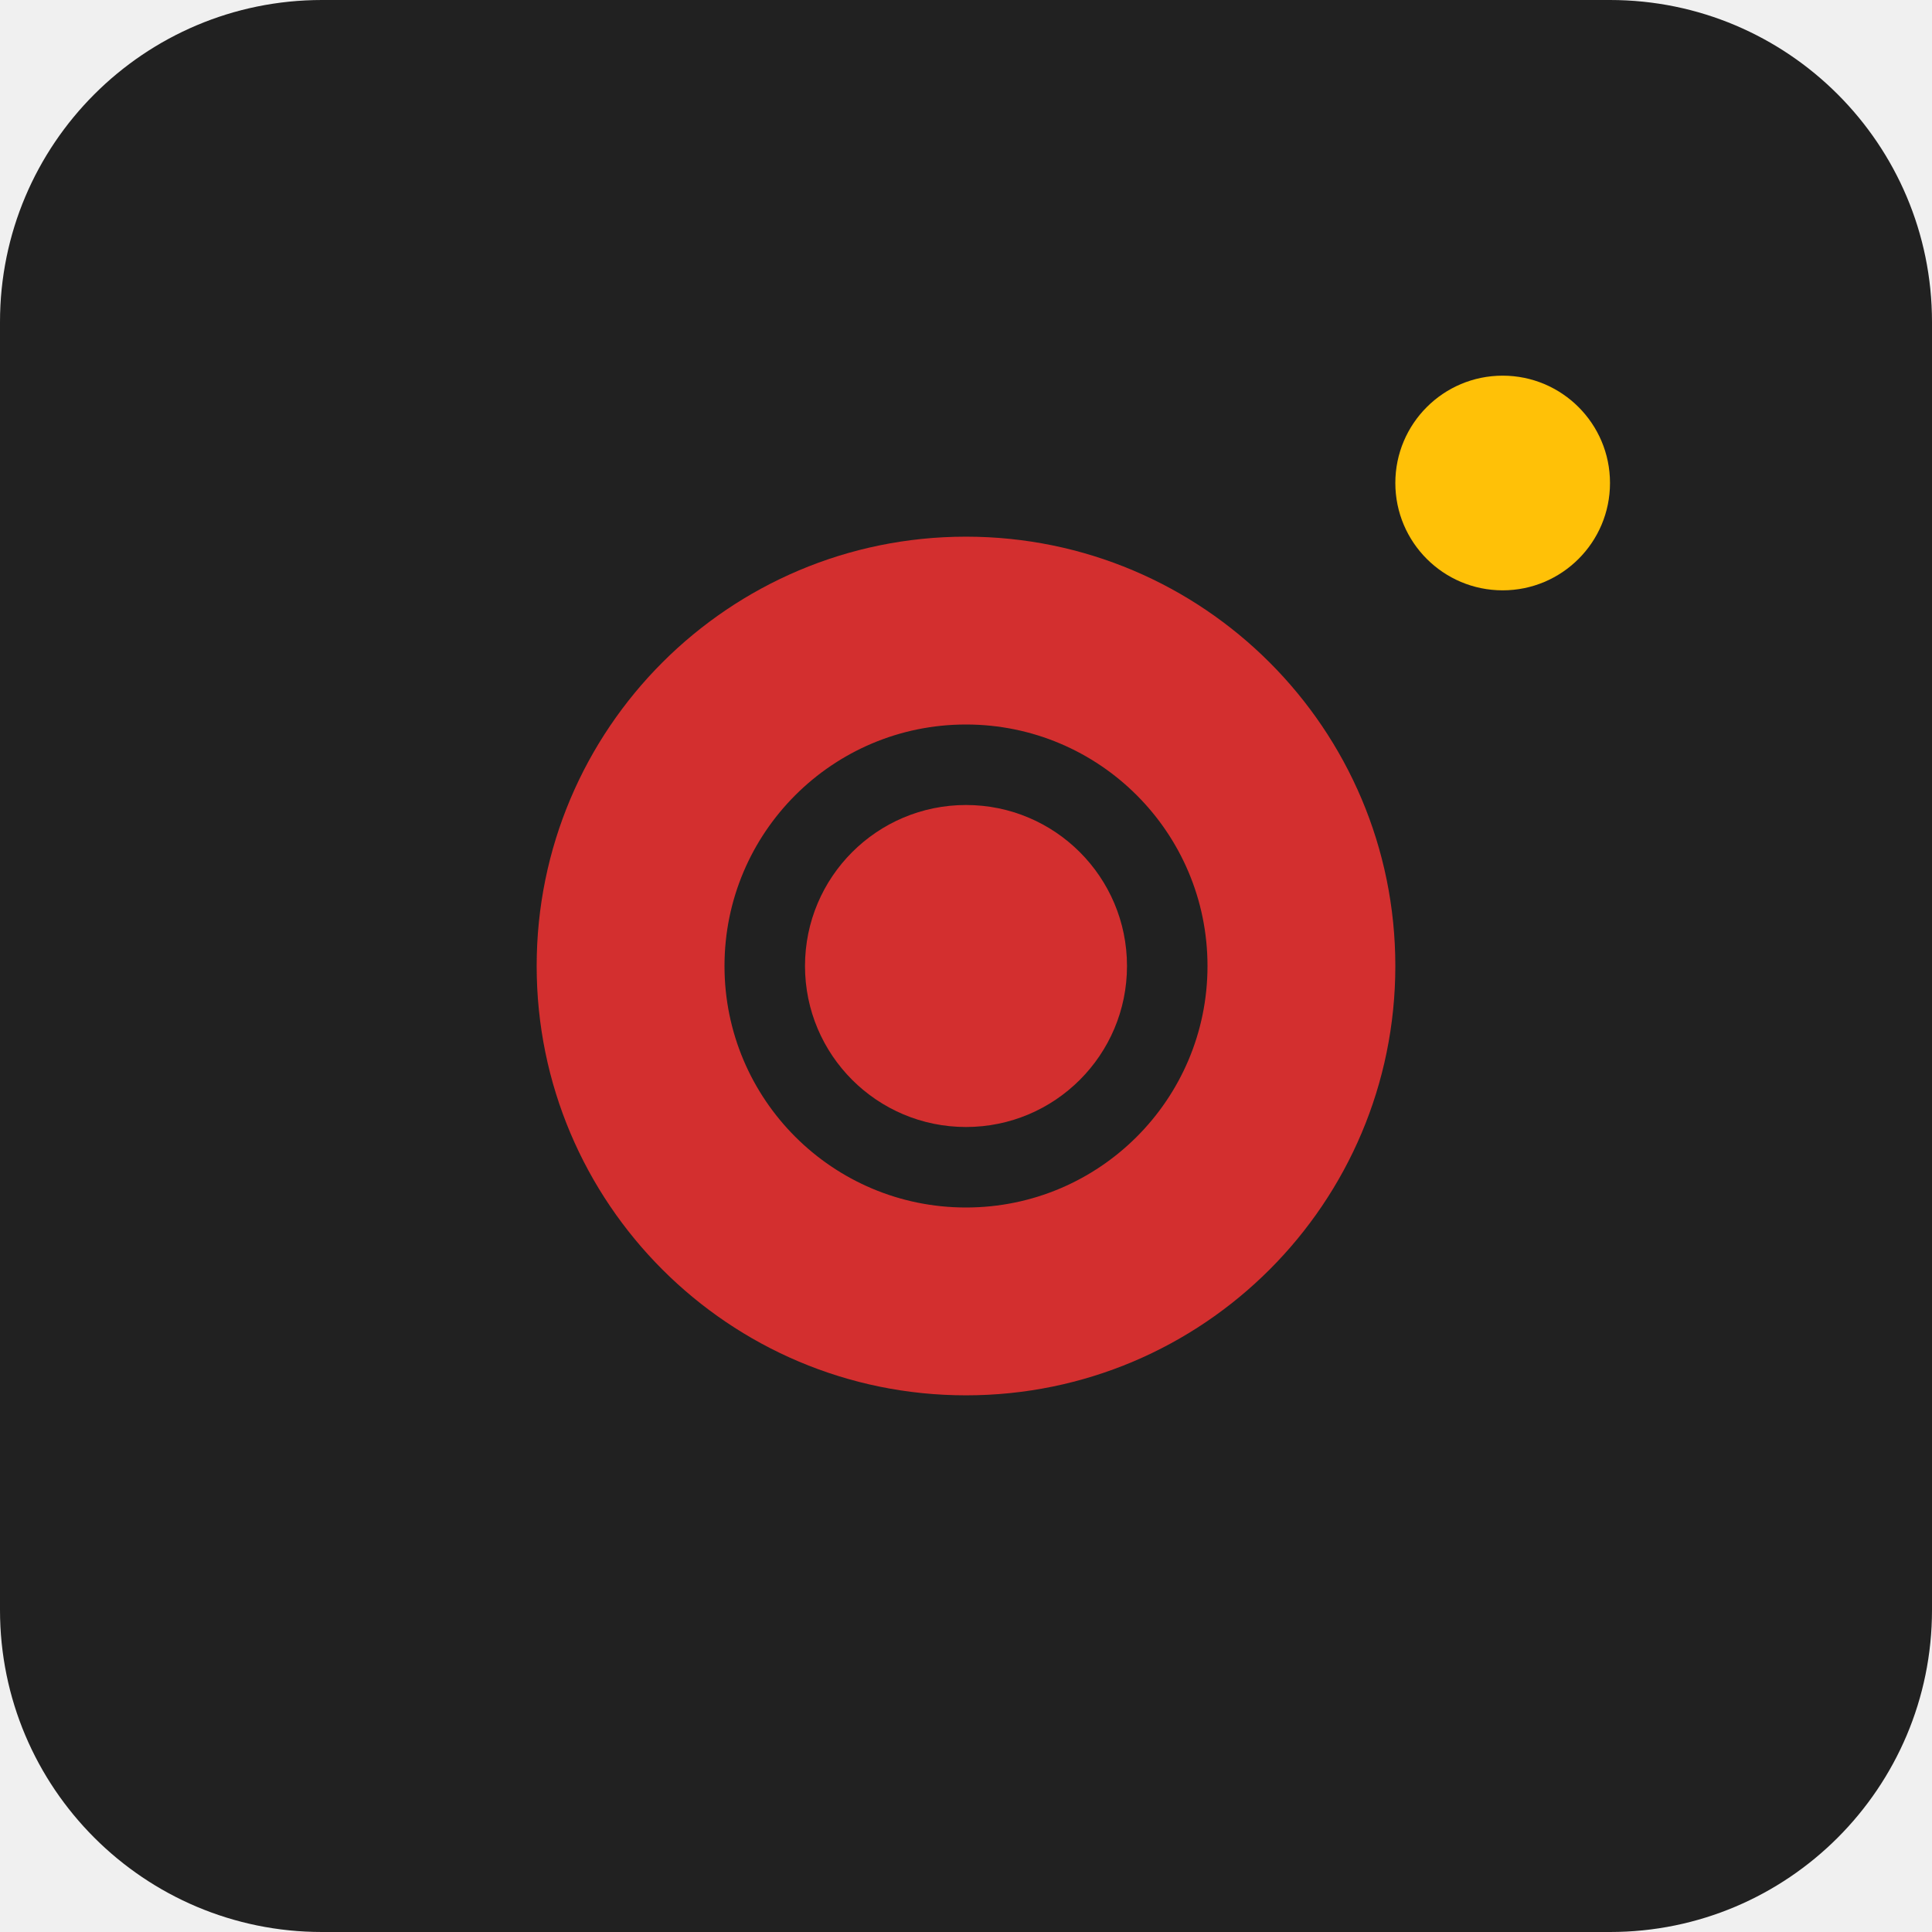
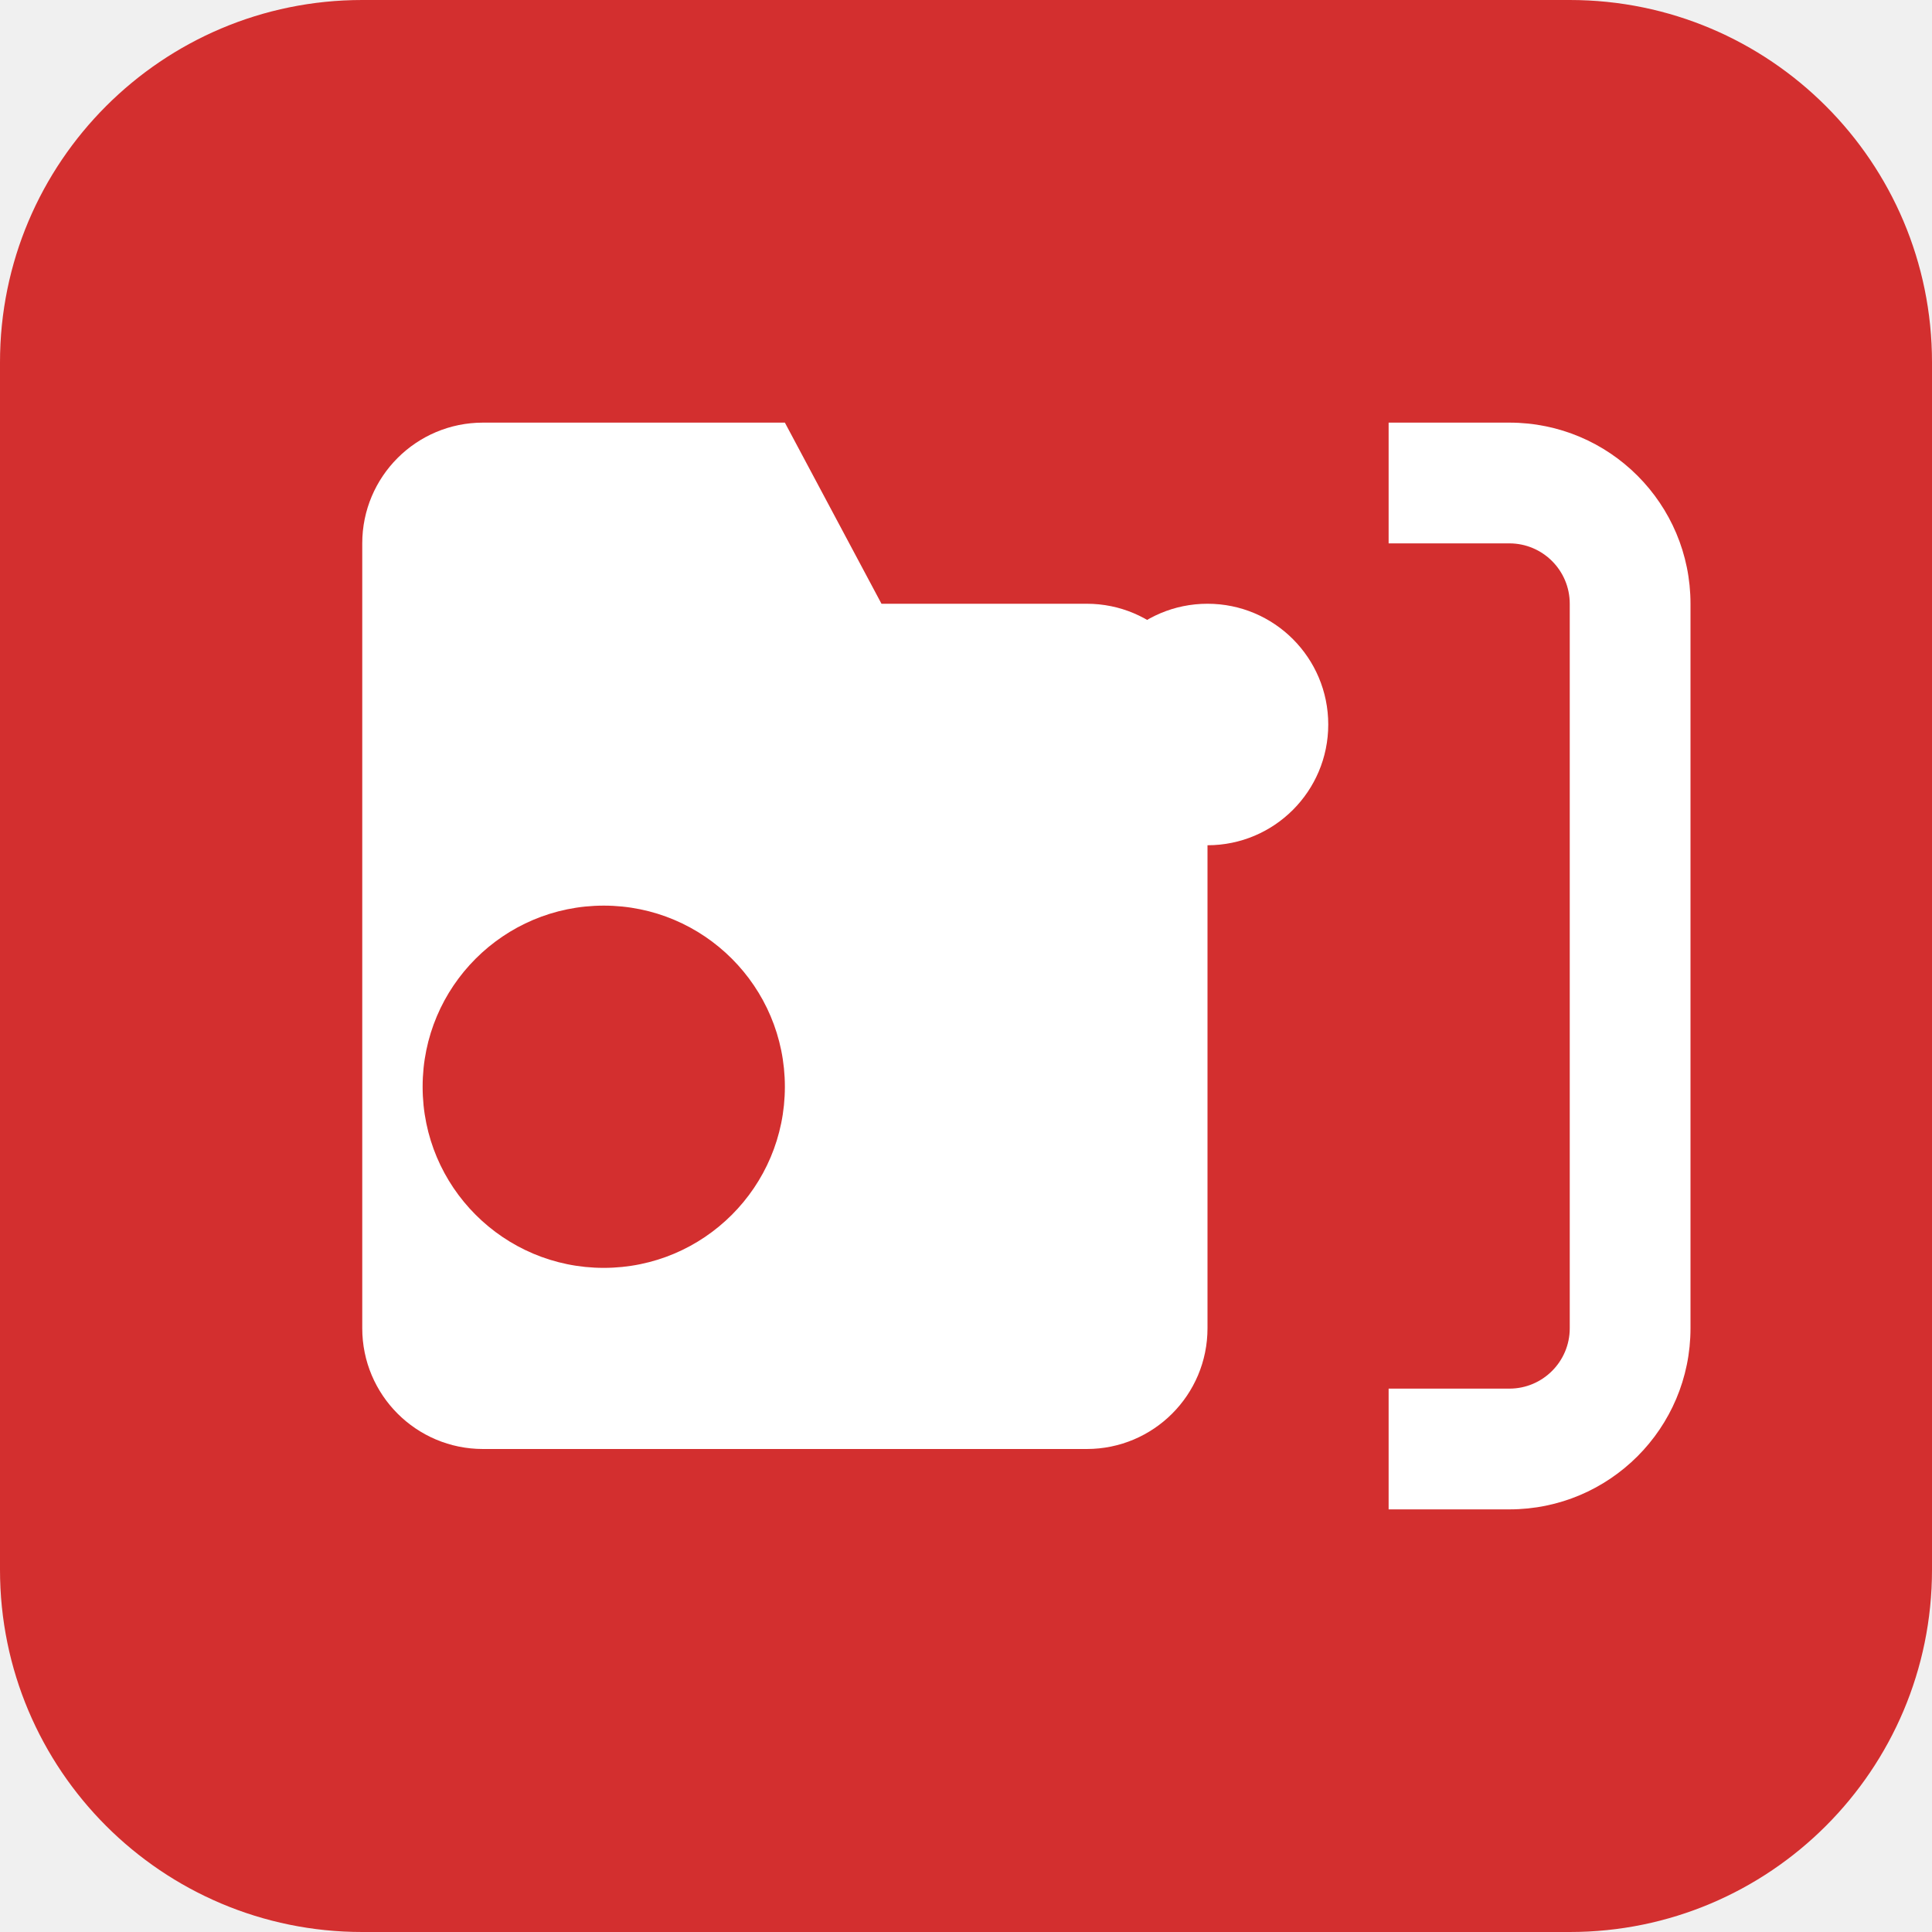
- <svg xmlns="http://www.w3.org/2000/svg" width="36" height="36" viewBox="0 0 36 36" fill="none">
-   <rect width="36" height="36" rx="6" fill="#212121" />
-   <path d="M18 10C13.582 10 10 13.582 10 18C10 22.418 13.582 26 18 26C22.418 26 26 22.418 26 18C26 13.582 22.418 10 18 10ZM18 22.5C15.515 22.5 13.5 20.485 13.5 18C13.5 15.515 15.515 13.5 18 13.5C20.485 13.5 22.5 15.515 22.5 18C22.5 20.485 20.485 22.5 18 22.5Z" fill="#D32F2F" />
-   <circle cx="18" cy="18" r="3" fill="#D32F2F" />
-   <circle cx="28" cy="9" r="2" fill="#FFC107" />
+ <svg xmlns="http://www.w3.org/2000/svg" width="32" height="32" viewBox="0 0 32 32" fill="none">
+   <rect width="32" height="32" rx="6" fill="#D32F2F" />
+   <path d="M22 12C22 13.105 21.105 14 20 14C18.895 14 18 13.105 18 12C18 10.895 18.895 10 20 10C21.105 10 22 10.895 22 12Z" fill="white" />
+   <path d="M9 7H13L14.6 10H18C19.105 10 20 10.895 20 12V22C20 23.105 19.105 24 18 24H8C6.895 24 6 23.105 6 22V9C6 7.895 6.895 7 8 7H9ZM13 18C13 16.343 11.657 15 10 15C8.343 15 7 16.343 7 18C7 19.657 8.343 21 10 21C11.657 21 13 19.657 13 18Z" fill="white" />
+   <path d="M26 10C26 9.448 25.552 9 25 9H23V7H25C26.657 7 28 8.343 28 10V22C28 23.657 26.657 25 25 25H23V23H25C25.552 23 26 22.552 26 22V10Z" fill="white" />
</svg>
